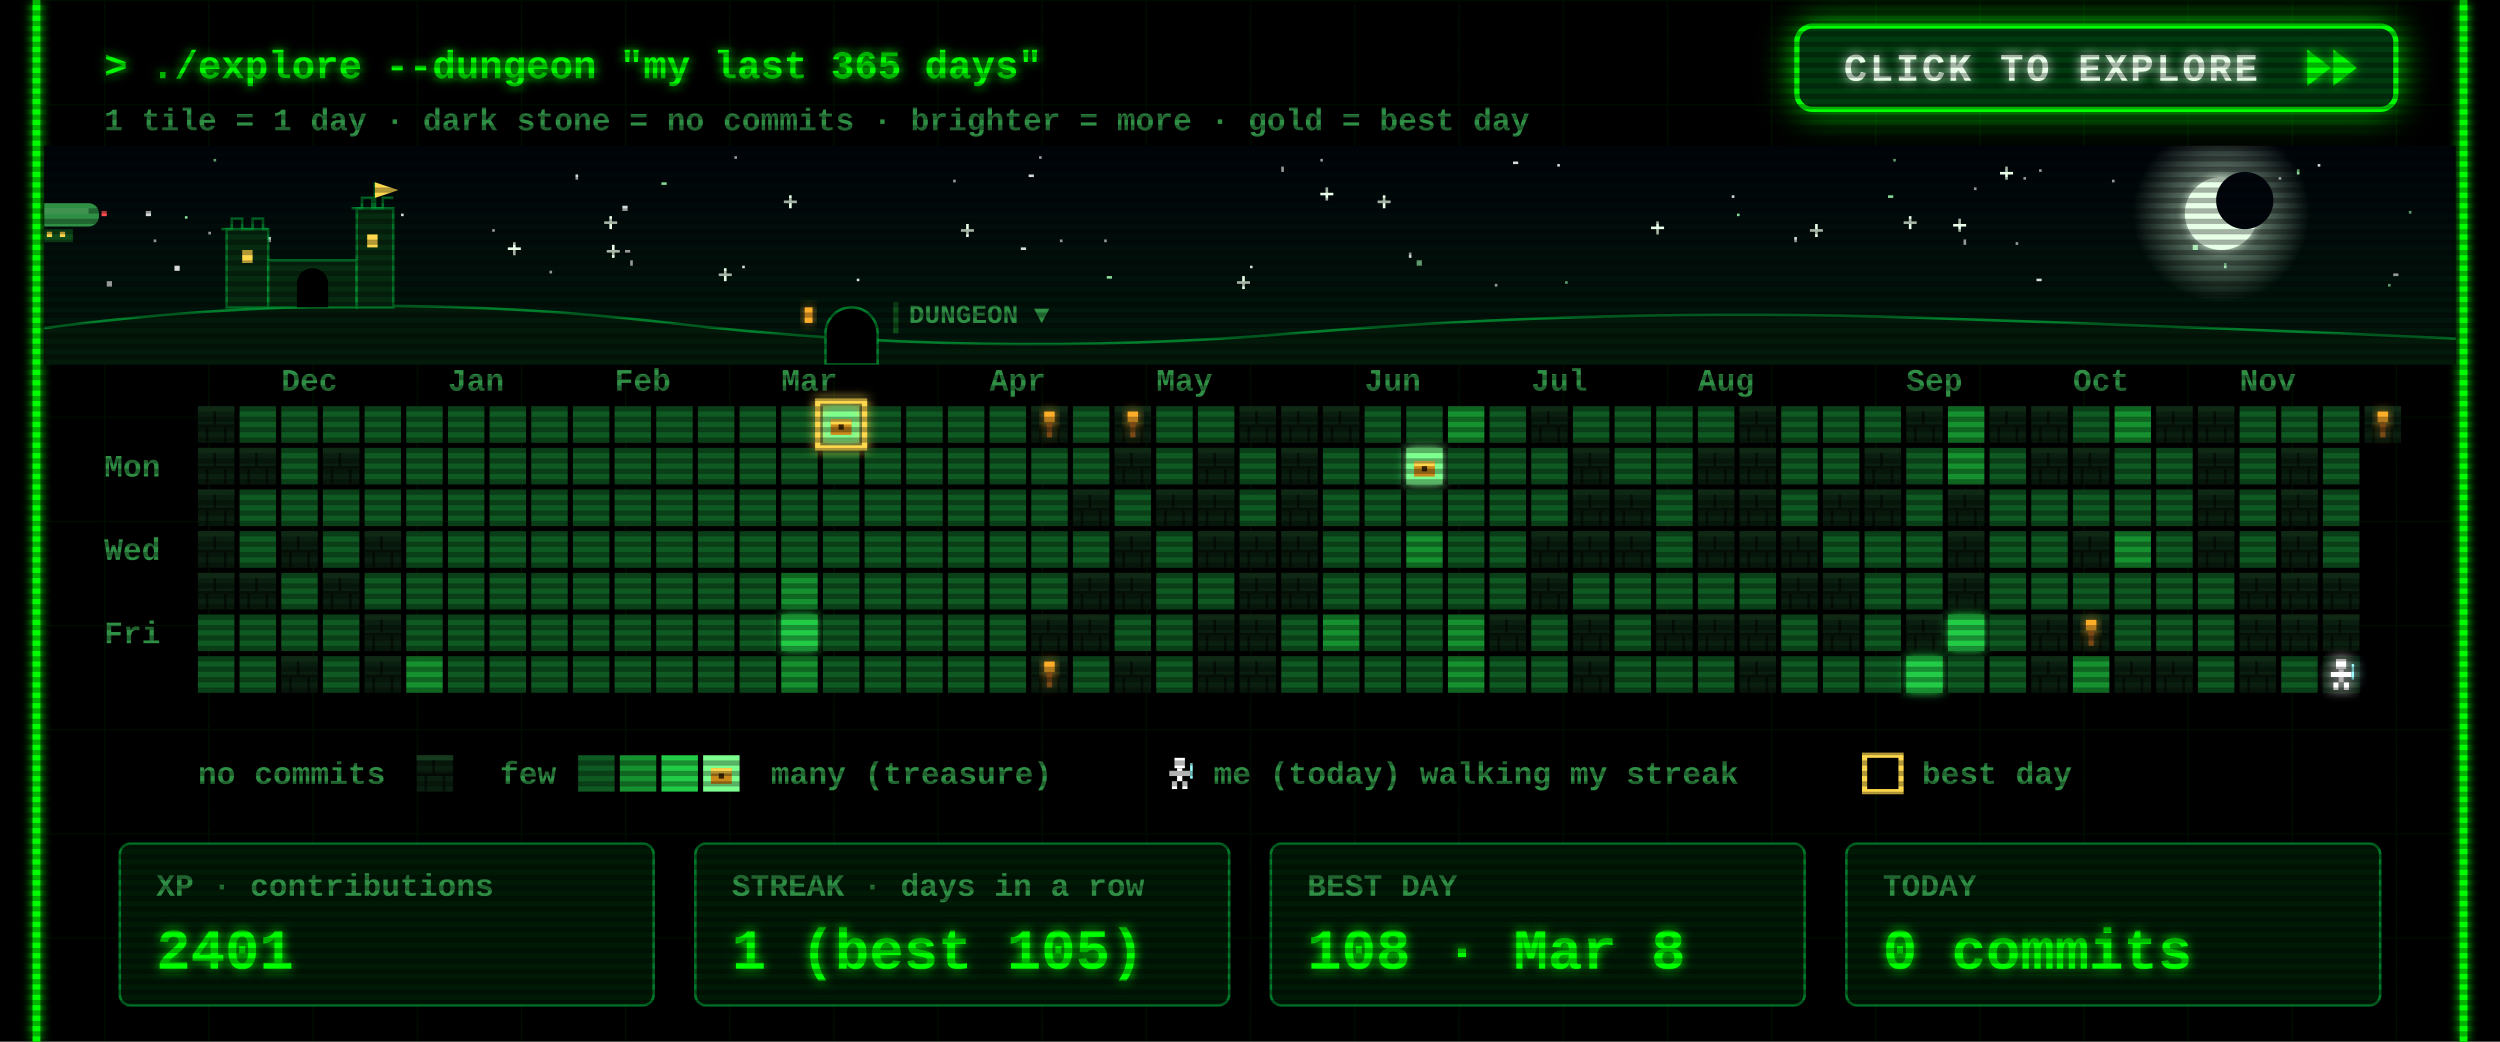
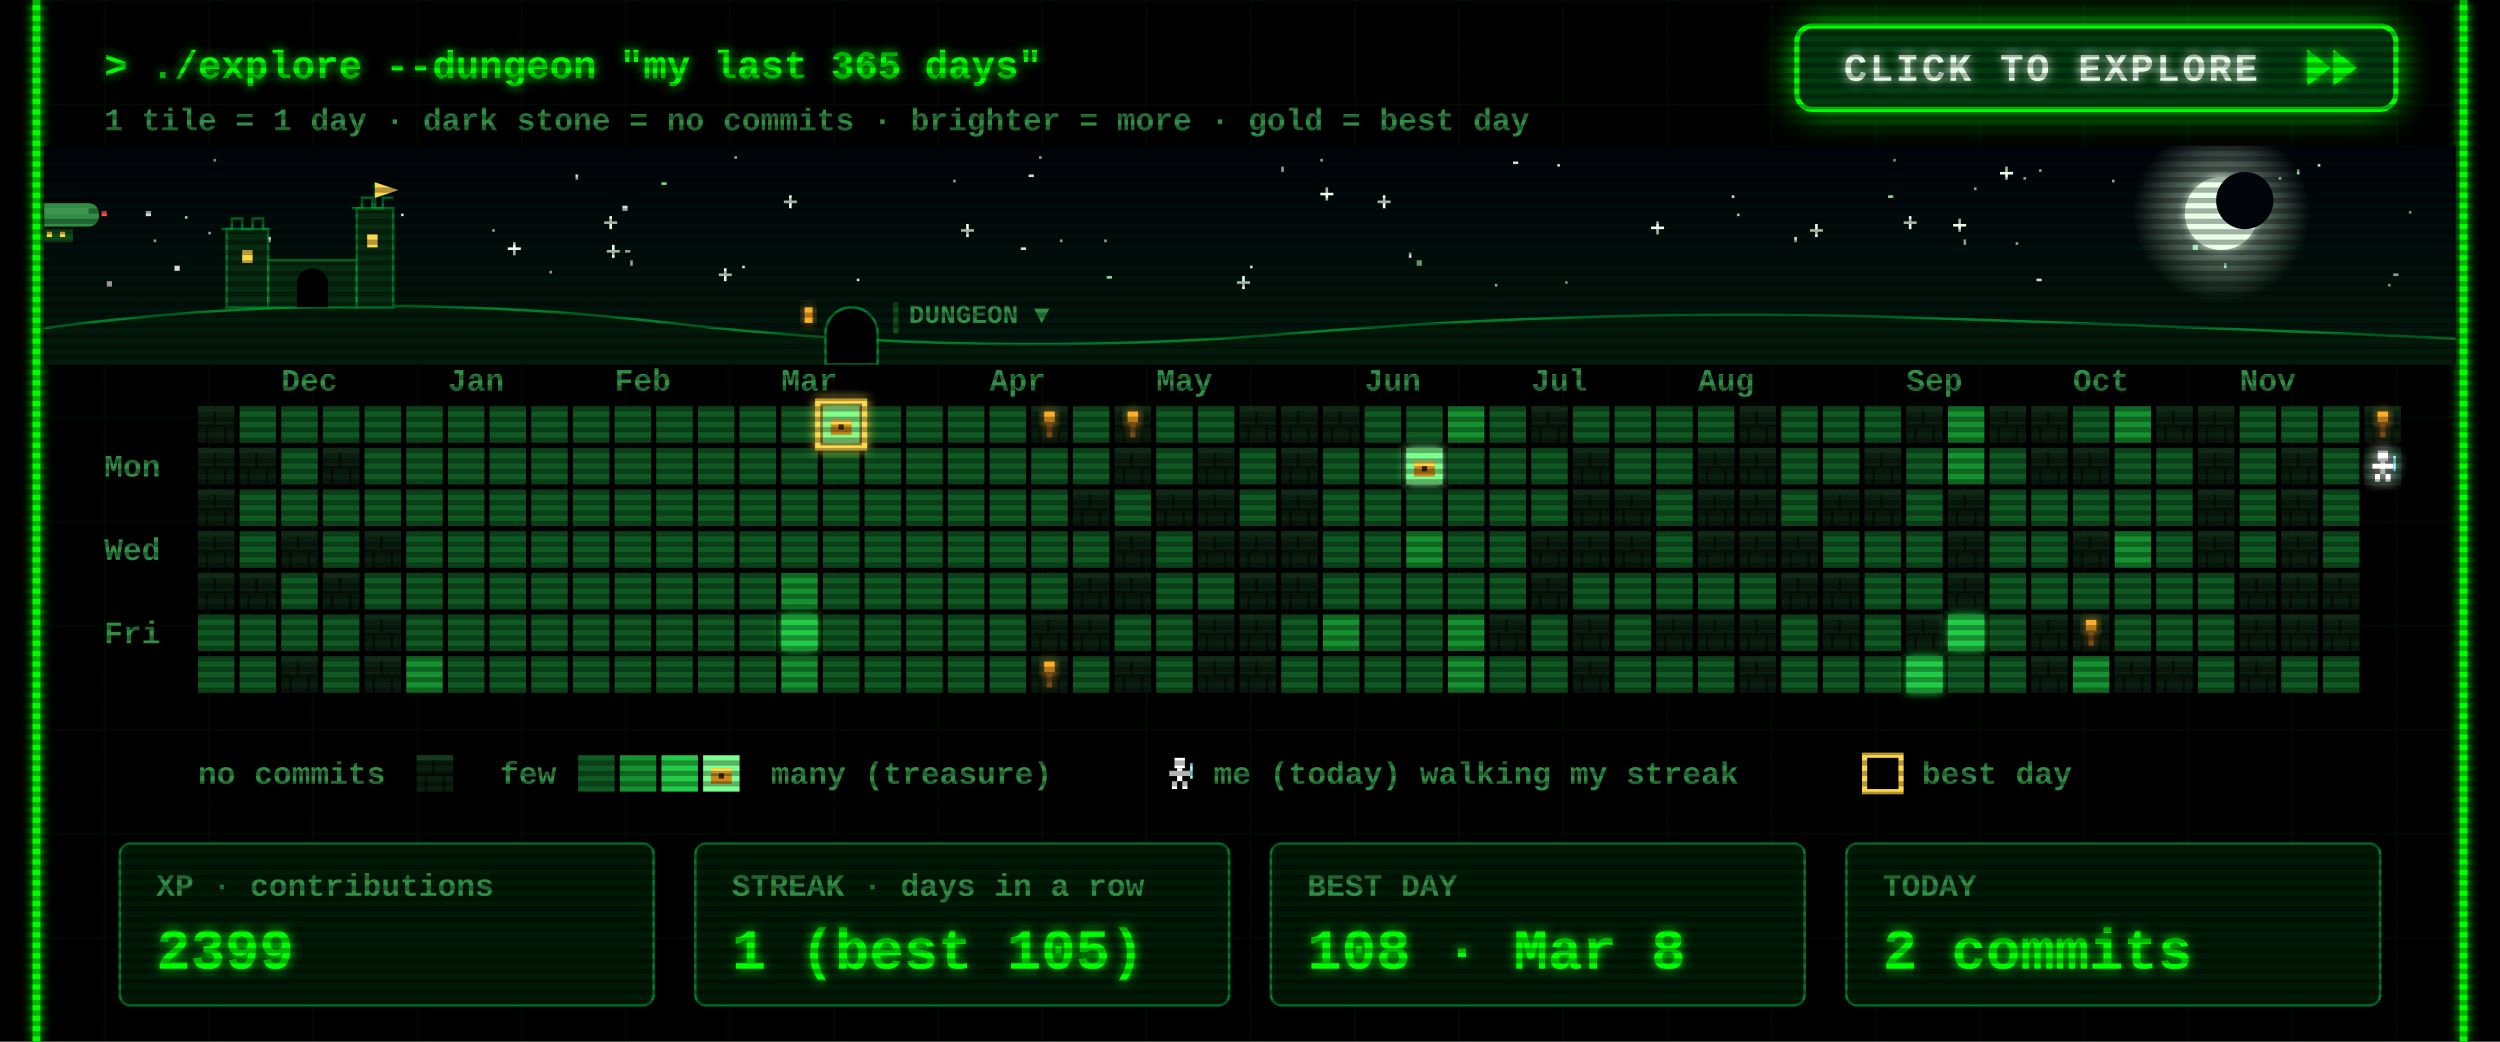
<svg xmlns="http://www.w3.org/2000/svg" width="960" height="400" viewBox="0 0 960 400">
  <defs>
    <filter id="glow" x="-50%" y="-50%" width="200%" height="200%">
      <feGaussianBlur stdDeviation="2" result="b" />
      <feMerge>
        <feMergeNode in="b" />
        <feMergeNode in="SourceGraphic" />
      </feMerge>
    </filter>
    <pattern id="grid" width="40" height="40" patternUnits="userSpaceOnUse">
      <path d="M40 0H0V40" fill="none" stroke="#00FF00" stroke-opacity=".07" />
    </pattern>
    <pattern id="scan" width="4" height="4" patternUnits="userSpaceOnUse">
      <rect width="4" height="2" fill="#000" fill-opacity=".3" />
    </pattern>
    <g id="wall">
      <rect width="14" height="14" fill="#0a1f0f" />
      <rect width="14" height="2" fill="#163a1e" />
      <rect y="7" width="14" height="1" fill="#050f07" />
      <rect x="6" y="2" width="1" height="5" fill="#050f07" />
      <rect x="3" y="8" width="1" height="6" fill="#050f07" />
      <rect x="10" y="8" width="1" height="6" fill="#050f07" />
    </g>
    <g id="chest">
      <rect x="3" y="5" width="8" height="6" fill="#c98a1b" />
      <rect x="3" y="5" width="8" height="2" fill="#ffd84d" />
      <rect x="6" y="7" width="2" height="2" fill="#3a2500" />
    </g>
    <g id="hero">
      <rect x="5" y="1" width="4" height="4" fill="#fff" />
      <rect x="3" y="6" width="8" height="2" fill="#fff" />
      <rect x="6" y="5" width="2" height="5" fill="#fff" />
      <rect x="4" y="10" width="2" height="3" fill="#fff" />
      <rect x="8" y="10" width="2" height="3" fill="#fff" />
      <rect x="11" y="3" width="1" height="6" fill="#9ff" />
    </g>
  </defs>
  <style>
  text{font-family:"Courier New",Consolas,"DejaVu Sans Mono",monospace;font-weight:700;white-space:pre}
  .ui{font-size:15px} .lbl{font-size:12px} .big{font-size:22px} .small{font-size:12px}
  .torch{animation:t 1.3s infinite} @keyframes t{0%,100%{opacity:1}40%{opacity:.55}70%{opacity:.85} }
  .bob{animation:bob .8s steps(2) infinite} @keyframes bob{50%{transform:translateY(-1px)} }
  .flick{animation:f 7s infinite} @keyframes f{0%,95%,100%{opacity:1}96%{opacity:.6}97%{opacity:1} }
</style>
  <rect width="960" height="400" fill="#000" />
  <rect x="12" width="936" height="400" fill="url(#grid)" />
  <g class="flick" filter="url(#glow)" pointer-events="none">
    <line x1="14" y1="0" x2="14" y2="400" stroke="#00FF00" stroke-width="3" />
    <line x1="946" y1="0" x2="946" y2="400" stroke="#00FF00" stroke-width="3" />
  </g>
  <text class="ui" x="40" y="30" fill="#00FF00" filter="url(#glow)">&gt; ./explore --dungeon "my last 365 days"</text>
  <text class="small" x="40" y="50" fill="#2f8f45">1 tile = 1 day  ·  dark stone = no commits  ·  brighter = more  ·  gold = best day</text>
  <g>
    <clipPath id="btnClip">
      <rect x="690" y="10" width="230" height="32" rx="6" />
    </clipPath>
    <linearGradient id="shine" x1="0" x2="1">
      <stop offset="0" stop-color="#fff" stop-opacity="0" />
      <stop offset=".5" stop-color="#fff" stop-opacity=".55" />
      <stop offset="1" stop-color="#fff" stop-opacity="0" />
    </linearGradient>
    <filter id="btnGlow" x="-40%" y="-120%" width="180%" height="340%">
      <feGaussianBlur stdDeviation="7" />
    </filter>
    <rect class="pulse" x="690" y="10" width="230" height="32" rx="6" fill="#00FF00" filter="url(#btnGlow)" />
    <rect x="690" y="10" width="230" height="32" rx="6" fill="#003b0f" stroke="#00FF00" stroke-width="2" />
    <g clip-path="url(#btnClip)">
      <rect class="sweep" x="610" y="10" width="70" height="32" fill="url(#shine)" transform="skewX(-20)" />
    </g>
    <text x="708" y="31" fill="#eaffea" style="font-size:15px;letter-spacing:1px" filter="url(#glow)">CLICK TO EXPLORE</text>
    <g class="nudge">
      <path d="M886 19 l9 7 -9 7z M896 19 l9 7 -9 7z" fill="#00FF00" filter="url(#glow)" />
    </g>
  </g>
  <style>
  .pulse{animation:pulse 1.6s ease-in-out infinite} @keyframes pulse{0%,100%{opacity:.25}50%{opacity:.85} }
  .sweep{animation:sweep 2.8s ease-in-out infinite} @keyframes sweep{0%{transform:skewX(-20deg) translateX(0)}60%,100%{transform:skewX(-20deg) translateX(340px)} }
  .nudge{animation:nudge 0.9s ease-in-out infinite} @keyframes nudge{0%,100%{transform:translateX(0)}50%{transform:translateX(4px)} }
</style>
  <defs>
    <linearGradient id="skyG" x1="0" y1="0" x2="0" y2="1">
      <stop offset="0" stop-color="#00040a" />
      <stop offset="1" stop-color="#021a0c" />
    </linearGradient>
    <radialGradient id="moonG">
      <stop offset=".55" stop-color="#d9ffe0" stop-opacity=".35" />
      <stop offset="1" stop-color="#d9ffe0" stop-opacity="0" />
    </radialGradient>
    <linearGradient id="trail" x1="0" x2="1">
      <stop offset="0" stop-color="#fff" stop-opacity="0" />
      <stop offset="1" stop-color="#fff" />
    </linearGradient>
    <clipPath id="skyClip">
      <rect x="17" y="56" width="926" height="84" />
    </clipPath>
  </defs>
  <style>
  .tw{animation:tw 3s ease-in-out infinite} @keyframes tw{0%,100%{opacity:1}50%{opacity:.15} }
  .shoot{animation:shoot 9s linear infinite;opacity:0} @keyframes shoot{0%{transform:translate(0,0);opacity:0}2%{opacity:1}9%{transform:translate(260px,46px);opacity:0}100%{transform:translate(260px,46px);opacity:0} }
  .ship{animation:ship 30s linear infinite} @keyframes ship{from{transform:translateX(-80px)}to{transform:translateX(1000px)} }
  .bob2{animation:bob2 2s ease-in-out infinite} @keyframes bob2{0%,100%{transform:translateY(0)}50%{transform:translateY(2px)} }
  .lamp{animation:lamp 1s step-end infinite} @keyframes lamp{50%{opacity:0} }
  .win{animation:win 4s infinite} @keyframes win{0%,90%,100%{opacity:1}93%{opacity:.4} }
</style>
  <g clip-path="url(#skyClip)" pointer-events="none">
    <rect x="17" y="56" width="926" height="84" fill="url(#skyG)" />
    <rect class="tw" style="animation-delay:1.7s" x="758" y="72" width="1" height="1" fill="#ffffff" opacity=".85" />
    <rect class="tw" style="animation-delay:0.5s" x="425" y="106" width="2" height="1" fill="#9fffb0" opacity=".85" />
    <rect class="tw" style="animation-delay:2.8s" x="777" y="68" width="1" height="1" fill="#ffffff" opacity=".85" />
    <rect class="tw" style="animation-delay:1.9s" x="399" y="60" width="1" height="1" fill="#ffffff" opacity=".85" />
    <rect class="tw" style="animation-delay:2.9s" x="242" y="100" width="1" height="2" fill="#ffffff" opacity=".85" />
    <g class="tw" style="animation-delay:2.6s" fill="#eaffea">
      <rect x="731" y="85" width="5" height="1" />
      <rect x="733" y="83" width="1" height="5" />
    </g>
    <rect class="tw" style="animation-delay:2.3s" x="282" y="60" width="1" height="1" fill="#ffffff" opacity=".85" />
    <rect class="tw" style="animation-delay:0.2s" x="917" y="109" width="1" height="1" fill="#9fffb0" opacity=".85" />
    <rect class="tw" style="animation-delay:1.2s" x="598" y="63" width="1" height="1" fill="#ffffff" opacity=".85" />
    <rect class="tw" style="animation-delay:0.6s" x="919" y="105" width="2" height="1" fill="#ffffff" opacity=".85" />
    <rect class="tw" style="animation-delay:0.1s" x="395" y="67" width="2" height="1" fill="#ffffff" opacity=".85" />
    <rect class="tw" style="animation-delay:2.8s" x="507" y="61" width="1" height="1" fill="#ffffff" opacity=".85" />
    <g class="tw" style="animation-delay:1.5s" fill="#eaffea">
      <rect x="634" y="87" width="5" height="1" />
      <rect x="636" y="85" width="1" height="5" />
    </g>
    <rect class="tw" style="animation-delay:2.6s" x="154" y="82" width="1" height="1" fill="#ffffff" opacity=".85" />
    <g class="tw" style="animation-delay:0.9s" fill="#eaffea">
      <rect x="232" y="85" width="5" height="1" />
      <rect x="234" y="83" width="1" height="5" />
    </g>
    <g class="tw" style="animation-delay:0.3s" fill="#eaffea">
      <rect x="529" y="77" width="5" height="1" />
      <rect x="531" y="75" width="1" height="5" />
    </g>
    <g class="tw" style="animation-delay:2.5s" fill="#eaffea">
      <rect x="369" y="88" width="5" height="1" />
      <rect x="371" y="86" width="1" height="5" />
    </g>
    <rect class="tw" style="animation-delay:0.4s" x="102" y="91" width="2" height="2" fill="#ffffff" opacity=".85" />
    <g class="tw" style="animation-delay:0.7s" fill="#eaffea">
      <rect x="507" y="74" width="5" height="1" />
      <rect x="509" y="72" width="1" height="5" />
    </g>
    <g class="tw" style="animation-delay:2.1s" fill="#eaffea">
      <rect x="301" y="77" width="5" height="1" />
      <rect x="303" y="75" width="1" height="5" />
    </g>
    <rect class="tw" style="animation-delay:1.9s" x="71" y="83" width="1" height="1" fill="#9fffb0" opacity=".85" />
    <rect class="tw" style="animation-delay:0.9s" x="811" y="69" width="1" height="1" fill="#ffffff" opacity=".85" />
    <rect class="tw" style="animation-delay:2.6s" x="574" y="109" width="1" height="1" fill="#ffffff" opacity=".85" />
    <rect class="tw" style="animation-delay:2.3s" x="41" y="108" width="2" height="2" fill="#ffffff" opacity=".85" />
    <rect class="tw" style="animation-delay:3.0s" x="925" y="81" width="1" height="1" fill="#9fffb0" opacity=".85" />
    <rect class="tw" style="animation-delay:0.4s" x="541" y="97" width="1" height="2" fill="#ffffff" opacity=".85" />
    <rect class="tw" style="animation-delay:2.0s" x="875" y="68" width="1" height="1" fill="#ffffff" opacity=".85" />
    <rect class="tw" style="animation-delay:1.4s" x="254" y="70" width="2" height="1" fill="#9fffb0" opacity=".85" />
    <rect class="tw" style="animation-delay:1.4s" x="480" y="102" width="1" height="1" fill="#ffffff" opacity=".85" />
    <rect class="tw" style="animation-delay:2.0s" x="725" y="75" width="2" height="1" fill="#9fffb0" opacity=".85" />
    <g class="tw" style="animation-delay:1.9s" fill="#eaffea">
      <rect x="233" y="96" width="5" height="1" />
      <rect x="235" y="94" width="1" height="5" />
    </g>
    <rect class="tw" style="animation-delay:0.3s" x="392" y="95" width="2" height="1" fill="#ffffff" opacity=".85" />
    <rect class="tw" style="animation-delay:2.2s" x="80" y="89" width="1" height="1" fill="#ffffff" opacity=".85" />
    <rect class="tw" style="animation-delay:0.2s" x="727" y="61" width="1" height="1" fill="#9fffb0" opacity=".85" />
    <rect class="tw" style="animation-delay:0.5s" x="211" y="104" width="1" height="1" fill="#ffffff" opacity=".85" />
    <rect class="tw" style="animation-delay:0.1s" x="407" y="92" width="1" height="1" fill="#ffffff" opacity=".85" />
    <rect class="tw" style="animation-delay:2.1s" x="782" y="107" width="2" height="1" fill="#ffffff" opacity=".85" />
    <rect class="tw" style="animation-delay:1.7s" x="221" y="67" width="1" height="2" fill="#ffffff" opacity=".85" />
    <g class="tw" style="animation-delay:1.0s" fill="#eaffea">
      <rect x="475" y="108" width="5" height="1" />
      <rect x="477" y="106" width="1" height="5" />
    </g>
    <rect class="tw" style="animation-delay:0.6s" x="82" y="61" width="1" height="1" fill="#9fffb0" opacity=".85" />
    <rect class="tw" style="animation-delay:1.9s" x="424" y="92" width="1" height="1" fill="#ffffff" opacity=".85" />
    <g class="tw" style="animation-delay:2.8s" fill="#eaffea">
      <rect x="195" y="95" width="5" height="1" />
      <rect x="197" y="93" width="1" height="5" />
    </g>
    <rect class="tw" style="animation-delay:1.8s" x="366" y="69" width="1" height="1" fill="#ffffff" opacity=".85" />
    <rect class="tw" style="animation-delay:0.8s" x="581" y="62" width="2" height="1" fill="#ffffff" opacity=".85" />
    <rect class="tw" style="animation-delay:2.3s" x="667" y="82" width="1" height="1" fill="#9fffb0" opacity=".85" />
    <rect class="tw" style="animation-delay:1.9s" x="689" y="91" width="1" height="2" fill="#ffffff" opacity=".85" />
    <rect class="tw" style="animation-delay:1.6s" x="783" y="65" width="1" height="1" fill="#ffffff" opacity=".85" />
    <rect class="tw" style="animation-delay:2.7s" x="144" y="82" width="2" height="2" fill="#ffffff" opacity=".85" />
    <rect class="tw" style="animation-delay:1.6s" x="854" y="101" width="1" height="2" fill="#9fffb0" opacity=".85" />
    <g class="tw" style="animation-delay:1.4s" fill="#eaffea">
      <rect x="276" y="105" width="5" height="1" />
      <rect x="278" y="103" width="1" height="5" />
    </g>
    <rect class="tw" style="animation-delay:1.9s" x="890" y="63" width="1" height="1" fill="#ffffff" opacity=".85" />
    <rect class="tw" style="animation-delay:2.3s" x="665" y="75" width="1" height="1" fill="#ffffff" opacity=".85" />
    <rect class="tw" style="animation-delay:1.7s" x="492" y="64" width="1" height="2" fill="#ffffff" opacity=".85" />
    <rect class="tw" style="animation-delay:2.5s" x="842" y="94" width="2" height="2" fill="#9fffb0" opacity=".85" />
    <rect class="tw" style="animation-delay:1.6s" x="56" y="81" width="2" height="2" fill="#ffffff" opacity=".85" />
    <rect class="tw" style="animation-delay:1.7s" x="329" y="107" width="1" height="1" fill="#ffffff" opacity=".85" />
    <g class="tw" style="animation-delay:2.9s" fill="#eaffea">
      <rect x="750" y="86" width="5" height="1" />
      <rect x="752" y="84" width="1" height="5" />
    </g>
    <rect class="tw" style="animation-delay:0.6s" x="882" y="65" width="1" height="2" fill="#9fffb0" opacity=".85" />
    <rect class="tw" style="animation-delay:0.2s" x="189" y="88" width="1" height="1" fill="#ffffff" opacity=".85" />
    <rect class="tw" style="animation-delay:2.0s" x="240" y="96" width="2" height="1" fill="#ffffff" opacity=".85" />
    <rect class="tw" style="animation-delay:0.5s" x="285" y="102" width="1" height="1" fill="#ffffff" opacity=".85" />
    <rect class="tw" style="animation-delay:0.3s" x="601" y="108" width="1" height="1" fill="#9fffb0" opacity=".85" />
    <rect class="tw" style="animation-delay:2.6s" x="67" y="102" width="2" height="2" fill="#ffffff" opacity=".85" />
    <g class="tw" style="animation-delay:2.9s" fill="#eaffea">
      <rect x="695" y="88" width="5" height="1" />
      <rect x="697" y="86" width="1" height="5" />
    </g>
    <rect class="tw" style="animation-delay:0.7s" x="774" y="93" width="1" height="1" fill="#ffffff" opacity=".85" />
    <rect class="tw" style="animation-delay:2.0s" x="239" y="79" width="2" height="2" fill="#ffffff" opacity=".85" />
    <rect class="tw" style="animation-delay:1.7s" x="754" y="92" width="1" height="2" fill="#ffffff" opacity=".85" />
    <rect class="tw" style="animation-delay:0.6s" x="59" y="92" width="1" height="1" fill="#ffffff" opacity=".85" />
    <rect class="tw" style="animation-delay:1.7s" x="544" y="100" width="2" height="2" fill="#9fffb0" opacity=".85" />
    <g class="tw" style="animation-delay:2.2s" fill="#eaffea">
      <rect x="768" y="66" width="5" height="1" />
      <rect x="770" y="64" width="1" height="5" />
    </g>
    <circle cx="853" cy="82" r="34" fill="url(#moonG)" />
    <circle cx="853" cy="82" r="14" fill="#e8ffe8" filter="url(#glow)" />
    <circle cx="862" cy="77" r="11" fill="#00060c" />
    <g class="shoot">
      <line x1="197" y1="64" x2="247" y2="73" stroke="url(#trail)" stroke-width="2" />
    </g>
    <g class="ship">
      <g transform="translate(0 78)">
        <g class="bob2">
          <rect x="4" y="0" width="34" height="9" rx="4" fill="#2f8f45" />
          <rect x="8" y="2" width="26" height="2" fill="#7dff8f" opacity=".6" />
          <rect x="16" y="10" width="12" height="5" fill="#0f4d1a" />
          <rect x="18" y="11" width="2" height="2" fill="#ffd84d" />
          <rect x="23" y="11" width="2" height="2" fill="#ffd84d" />
          <path d="M0 2 l5 2 -5 2z" fill="#2f8f45" />
          <rect class="lamp" x="39" y="3" width="2" height="2" fill="#ff4d4d" />
          <rect class="lamp" style="animation-delay:.5s" x="3" y="8" width="2" height="2" fill="#7dff8f" />
        </g>
      </g>
    </g>
    <path d="M17 140 L17 126 Q137 110 257 124 T497 128 T737 122 T943 130 L943 140 Z" fill="#031a0a" />
    <path d="M17 126 Q137 110 257 124 T497 128 T737 122 T943 130" fill="none" stroke="#00a83a" stroke-opacity=".7" />
    <g fill="#062b10" stroke="#00a83a" stroke-opacity=".6">
      <rect x="87" y="88" width="16" height="30" />
      <rect x="103" y="100" width="34" height="18" />
      <rect x="137" y="80" width="14" height="38" />
      <path d="M85 88 h4 v-4 h4 v4 h4 v-4 h4 v4 h2" fill="none" />
      <path d="M135 80 h4 v-4 h4 v4 h4 v-4 h4" fill="none" />
      <path d="M144 80 v-10" fill="none" />
    </g>
    <path d="M144 70 l9 3 -9 3z" fill="#ffd84d" />
    <rect class="win" x="93" y="96" width="4" height="5" fill="#ffd84d" />
    <rect class="win" style="animation-delay:1.3s" x="141" y="90" width="4" height="5" fill="#ffd84d" />
    <path d="M114 118 v-9 a6 6 0 0 1 12 0 v9z" fill="#000" />
    <path d="M317 140 v-12 a10 10 0 0 1 20 0 v12z" fill="#000" stroke="#00a83a" stroke-opacity=".7" />
    <rect class="win" x="309" y="118" width="3" height="6" fill="#ffae2b" filter="url(#glow)" />
    <rect x="343" y="116" width="2" height="12" fill="#0f4d1a" />
    <text class="lbl" x="349" y="124" fill="#2f8f45" style="font-size:10px">DUNGEON ▼</text>
  </g>
  <text class="lbl" x="108" y="150" fill="#2f8f45">Dec</text>
  <text class="lbl" x="172" y="150" fill="#2f8f45">Jan</text>
  <text class="lbl" x="236" y="150" fill="#2f8f45">Feb</text>
  <text class="lbl" x="300" y="150" fill="#2f8f45">Mar</text>
  <text class="lbl" x="380" y="150" fill="#2f8f45">Apr</text>
  <text class="lbl" x="444" y="150" fill="#2f8f45">May</text>
  <text class="lbl" x="524" y="150" fill="#2f8f45">Jun</text>
  <text class="lbl" x="588" y="150" fill="#2f8f45">Jul</text>
  <text class="lbl" x="652" y="150" fill="#2f8f45">Aug</text>
  <text class="lbl" x="732" y="150" fill="#2f8f45">Sep</text>
  <text class="lbl" x="796" y="150" fill="#2f8f45">Oct</text>
  <text class="lbl" x="860" y="150" fill="#2f8f45">Nov</text>
  <text class="lbl" x="40" y="183" fill="#2f8f45">Mon</text>
  <text class="lbl" x="40" y="215" fill="#2f8f45">Wed</text>
  <text class="lbl" x="40" y="247" fill="#2f8f45">Fri</text>
  <use href="#wall" x="76" y="156" />
  <use href="#wall" x="76" y="172" />
  <use href="#wall" x="76" y="188" />
  <use href="#wall" x="76" y="204" />
  <use href="#wall" x="76" y="220" />
  <rect x="76" y="236" width="14" height="14" fill="#0e5a22" />
  <rect x="76" y="252" width="14" height="14" fill="#0e5a22" />
  <rect x="92" y="156" width="14" height="14" fill="#0e5a22" />
  <use href="#wall" x="92" y="172" />
  <rect x="92" y="188" width="14" height="14" fill="#0e5a22" />
  <rect x="92" y="204" width="14" height="14" fill="#0e5a22" />
  <use href="#wall" x="92" y="220" />
  <rect x="92" y="236" width="14" height="14" fill="#0e5a22" />
  <rect x="92" y="252" width="14" height="14" fill="#0e5a22" />
  <rect x="108" y="156" width="14" height="14" fill="#0e5a22" />
  <rect x="108" y="172" width="14" height="14" fill="#0e5a22" />
  <rect x="108" y="188" width="14" height="14" fill="#0e5a22" />
  <use href="#wall" x="108" y="204" />
  <rect x="108" y="220" width="14" height="14" fill="#0e5a22" />
  <rect x="108" y="236" width="14" height="14" fill="#0e5a22" />
  <use href="#wall" x="108" y="252" />
  <rect x="124" y="156" width="14" height="14" fill="#0e5a22" />
  <use href="#wall" x="124" y="172" />
  <rect x="124" y="188" width="14" height="14" fill="#0e5a22" />
  <rect x="124" y="204" width="14" height="14" fill="#0e5a22" />
  <use href="#wall" x="124" y="220" />
  <rect x="124" y="236" width="14" height="14" fill="#0e5a22" />
  <rect x="124" y="252" width="14" height="14" fill="#0e5a22" />
  <rect x="140" y="156" width="14" height="14" fill="#0e5a22" />
  <rect x="140" y="172" width="14" height="14" fill="#0e5a22" />
  <rect x="140" y="188" width="14" height="14" fill="#0e5a22" />
  <use href="#wall" x="140" y="204" />
  <rect x="140" y="220" width="14" height="14" fill="#0e5a22" />
  <use href="#wall" x="140" y="236" />
  <use href="#wall" x="140" y="252" />
  <rect x="156" y="156" width="14" height="14" fill="#0e5a22" />
  <rect x="156" y="172" width="14" height="14" fill="#0e5a22" />
  <rect x="156" y="188" width="14" height="14" fill="#0e5a22" />
  <rect x="156" y="204" width="14" height="14" fill="#0e5a22" />
  <rect x="156" y="220" width="14" height="14" fill="#0e5a22" />
  <rect x="156" y="236" width="14" height="14" fill="#0e5a22" />
  <rect x="156" y="252" width="14" height="14" fill="#16912f" />
  <rect x="172" y="156" width="14" height="14" fill="#0e5a22" />
  <rect x="172" y="172" width="14" height="14" fill="#0e5a22" />
  <rect x="172" y="188" width="14" height="14" fill="#0e5a22" />
  <rect x="172" y="204" width="14" height="14" fill="#0e5a22" />
  <rect x="172" y="220" width="14" height="14" fill="#0e5a22" />
  <rect x="172" y="236" width="14" height="14" fill="#0e5a22" />
  <rect x="172" y="252" width="14" height="14" fill="#0e5a22" />
  <rect x="188" y="156" width="14" height="14" fill="#0e5a22" />
  <rect x="188" y="172" width="14" height="14" fill="#0e5a22" />
  <rect x="188" y="188" width="14" height="14" fill="#0e5a22" />
  <rect x="188" y="204" width="14" height="14" fill="#0e5a22" />
  <rect x="188" y="220" width="14" height="14" fill="#0e5a22" />
  <rect x="188" y="236" width="14" height="14" fill="#0e5a22" />
  <rect x="188" y="252" width="14" height="14" fill="#0e5a22" />
  <rect x="204" y="156" width="14" height="14" fill="#0e5a22" />
  <rect x="204" y="172" width="14" height="14" fill="#0e5a22" />
  <rect x="204" y="188" width="14" height="14" fill="#0e5a22" />
  <rect x="204" y="204" width="14" height="14" fill="#0e5a22" />
  <rect x="204" y="220" width="14" height="14" fill="#0e5a22" />
  <rect x="204" y="236" width="14" height="14" fill="#0e5a22" />
  <rect x="204" y="252" width="14" height="14" fill="#0e5a22" />
  <rect x="220" y="156" width="14" height="14" fill="#0e5a22" />
  <rect x="220" y="172" width="14" height="14" fill="#0e5a22" />
  <rect x="220" y="188" width="14" height="14" fill="#0e5a22" />
  <rect x="220" y="204" width="14" height="14" fill="#0e5a22" />
  <rect x="220" y="220" width="14" height="14" fill="#0e5a22" />
  <rect x="220" y="236" width="14" height="14" fill="#0e5a22" />
  <rect x="220" y="252" width="14" height="14" fill="#0e5a22" />
  <rect x="236" y="156" width="14" height="14" fill="#0e5a22" />
  <rect x="236" y="172" width="14" height="14" fill="#0e5a22" />
  <rect x="236" y="188" width="14" height="14" fill="#0e5a22" />
  <rect x="236" y="204" width="14" height="14" fill="#0e5a22" />
  <rect x="236" y="220" width="14" height="14" fill="#0e5a22" />
  <rect x="236" y="236" width="14" height="14" fill="#0e5a22" />
  <rect x="236" y="252" width="14" height="14" fill="#0e5a22" />
  <rect x="252" y="156" width="14" height="14" fill="#0e5a22" />
  <rect x="252" y="172" width="14" height="14" fill="#0e5a22" />
  <rect x="252" y="188" width="14" height="14" fill="#0e5a22" />
  <rect x="252" y="204" width="14" height="14" fill="#0e5a22" />
  <rect x="252" y="220" width="14" height="14" fill="#0e5a22" />
  <rect x="252" y="236" width="14" height="14" fill="#0e5a22" />
  <rect x="252" y="252" width="14" height="14" fill="#0e5a22" />
  <rect x="268" y="156" width="14" height="14" fill="#0e5a22" />
  <rect x="268" y="172" width="14" height="14" fill="#0e5a22" />
  <rect x="268" y="188" width="14" height="14" fill="#0e5a22" />
  <rect x="268" y="204" width="14" height="14" fill="#0e5a22" />
  <rect x="268" y="220" width="14" height="14" fill="#0e5a22" />
  <rect x="268" y="236" width="14" height="14" fill="#0e5a22" />
  <rect x="268" y="252" width="14" height="14" fill="#0e5a22" />
  <rect x="284" y="156" width="14" height="14" fill="#0e5a22" />
  <rect x="284" y="172" width="14" height="14" fill="#0e5a22" />
  <rect x="284" y="188" width="14" height="14" fill="#0e5a22" />
  <rect x="284" y="204" width="14" height="14" fill="#0e5a22" />
  <rect x="284" y="220" width="14" height="14" fill="#0e5a22" />
  <rect x="284" y="236" width="14" height="14" fill="#0e5a22" />
  <rect x="284" y="252" width="14" height="14" fill="#0e5a22" />
  <rect x="300" y="156" width="14" height="14" fill="#0e5a22" />
  <rect x="300" y="172" width="14" height="14" fill="#0e5a22" />
  <rect x="300" y="188" width="14" height="14" fill="#0e5a22" />
  <rect x="300" y="204" width="14" height="14" fill="#0e5a22" />
  <rect x="300" y="220" width="14" height="14" fill="#16912f" />
  <rect x="300" y="236" width="14" height="14" fill="#22cc46" filter="url(#glow)" />
  <rect x="300" y="252" width="14" height="14" fill="#16912f" />
  <rect x="316" y="156" width="14" height="14" fill="#7dff8f" filter="url(#glow)" />
  <use href="#chest" x="316" y="156" />
  <rect x="316" y="172" width="14" height="14" fill="#0e5a22" />
  <rect x="316" y="188" width="14" height="14" fill="#0e5a22" />
  <rect x="316" y="204" width="14" height="14" fill="#0e5a22" />
  <rect x="316" y="220" width="14" height="14" fill="#0e5a22" />
  <rect x="316" y="236" width="14" height="14" fill="#0e5a22" />
  <rect x="316" y="252" width="14" height="14" fill="#0e5a22" />
  <rect x="332" y="156" width="14" height="14" fill="#0e5a22" />
  <rect x="332" y="172" width="14" height="14" fill="#0e5a22" />
  <rect x="332" y="188" width="14" height="14" fill="#0e5a22" />
  <rect x="332" y="204" width="14" height="14" fill="#0e5a22" />
  <rect x="332" y="220" width="14" height="14" fill="#0e5a22" />
  <rect x="332" y="236" width="14" height="14" fill="#0e5a22" />
  <rect x="332" y="252" width="14" height="14" fill="#0e5a22" />
  <rect x="348" y="156" width="14" height="14" fill="#0e5a22" />
  <rect x="348" y="172" width="14" height="14" fill="#0e5a22" />
  <rect x="348" y="188" width="14" height="14" fill="#0e5a22" />
  <rect x="348" y="204" width="14" height="14" fill="#0e5a22" />
  <rect x="348" y="220" width="14" height="14" fill="#0e5a22" />
  <rect x="348" y="236" width="14" height="14" fill="#0e5a22" />
  <rect x="348" y="252" width="14" height="14" fill="#0e5a22" />
  <rect x="364" y="156" width="14" height="14" fill="#0e5a22" />
  <rect x="364" y="172" width="14" height="14" fill="#0e5a22" />
  <rect x="364" y="188" width="14" height="14" fill="#0e5a22" />
  <rect x="364" y="204" width="14" height="14" fill="#0e5a22" />
  <rect x="364" y="220" width="14" height="14" fill="#0e5a22" />
  <rect x="364" y="236" width="14" height="14" fill="#0e5a22" />
  <rect x="364" y="252" width="14" height="14" fill="#0e5a22" />
  <rect x="380" y="156" width="14" height="14" fill="#0e5a22" />
  <rect x="380" y="172" width="14" height="14" fill="#0e5a22" />
  <rect x="380" y="188" width="14" height="14" fill="#0e5a22" />
  <rect x="380" y="204" width="14" height="14" fill="#0e5a22" />
  <rect x="380" y="220" width="14" height="14" fill="#0e5a22" />
  <rect x="380" y="236" width="14" height="14" fill="#0e5a22" />
  <rect x="380" y="252" width="14" height="14" fill="#0e5a22" />
  <use href="#wall" x="396" y="156" />
  <rect x="396" y="172" width="14" height="14" fill="#0e5a22" />
  <rect x="396" y="188" width="14" height="14" fill="#0e5a22" />
  <rect x="396" y="204" width="14" height="14" fill="#0e5a22" />
  <rect x="396" y="220" width="14" height="14" fill="#0e5a22" />
  <use href="#wall" x="396" y="236" />
  <use href="#wall" x="396" y="252" />
  <rect x="412" y="156" width="14" height="14" fill="#0e5a22" />
  <rect x="412" y="172" width="14" height="14" fill="#0e5a22" />
  <use href="#wall" x="412" y="188" />
  <rect x="412" y="204" width="14" height="14" fill="#0e5a22" />
  <use href="#wall" x="412" y="220" />
  <use href="#wall" x="412" y="236" />
  <rect x="412" y="252" width="14" height="14" fill="#0e5a22" />
  <use href="#wall" x="428" y="156" />
  <use href="#wall" x="428" y="172" />
  <rect x="428" y="188" width="14" height="14" fill="#0e5a22" />
  <use href="#wall" x="428" y="204" />
  <use href="#wall" x="428" y="220" />
  <rect x="428" y="236" width="14" height="14" fill="#0e5a22" />
  <use href="#wall" x="428" y="252" />
  <rect x="444" y="156" width="14" height="14" fill="#0e5a22" />
  <rect x="444" y="172" width="14" height="14" fill="#0e5a22" />
  <use href="#wall" x="444" y="188" />
  <rect x="444" y="204" width="14" height="14" fill="#0e5a22" />
  <rect x="444" y="220" width="14" height="14" fill="#0e5a22" />
  <rect x="444" y="236" width="14" height="14" fill="#0e5a22" />
  <rect x="444" y="252" width="14" height="14" fill="#0e5a22" />
  <rect x="460" y="156" width="14" height="14" fill="#0e5a22" />
  <use href="#wall" x="460" y="172" />
  <use href="#wall" x="460" y="188" />
  <use href="#wall" x="460" y="204" />
  <rect x="460" y="220" width="14" height="14" fill="#0e5a22" />
  <use href="#wall" x="460" y="236" />
  <use href="#wall" x="460" y="252" />
  <use href="#wall" x="476" y="156" />
  <rect x="476" y="172" width="14" height="14" fill="#0e5a22" />
  <rect x="476" y="188" width="14" height="14" fill="#0e5a22" />
  <use href="#wall" x="476" y="204" />
  <use href="#wall" x="476" y="220" />
  <use href="#wall" x="476" y="236" />
  <use href="#wall" x="476" y="252" />
  <use href="#wall" x="492" y="156" />
  <use href="#wall" x="492" y="172" />
  <use href="#wall" x="492" y="188" />
  <use href="#wall" x="492" y="204" />
  <use href="#wall" x="492" y="220" />
  <rect x="492" y="236" width="14" height="14" fill="#0e5a22" />
  <rect x="492" y="252" width="14" height="14" fill="#0e5a22" />
  <use href="#wall" x="508" y="156" />
  <rect x="508" y="172" width="14" height="14" fill="#0e5a22" />
  <rect x="508" y="188" width="14" height="14" fill="#0e5a22" />
  <rect x="508" y="204" width="14" height="14" fill="#0e5a22" />
  <rect x="508" y="220" width="14" height="14" fill="#0e5a22" />
  <rect x="508" y="236" width="14" height="14" fill="#16912f" />
  <rect x="508" y="252" width="14" height="14" fill="#0e5a22" />
  <rect x="524" y="156" width="14" height="14" fill="#0e5a22" />
  <rect x="524" y="172" width="14" height="14" fill="#0e5a22" />
  <rect x="524" y="188" width="14" height="14" fill="#0e5a22" />
  <rect x="524" y="204" width="14" height="14" fill="#0e5a22" />
  <rect x="524" y="220" width="14" height="14" fill="#0e5a22" />
  <rect x="524" y="236" width="14" height="14" fill="#0e5a22" />
  <rect x="524" y="252" width="14" height="14" fill="#0e5a22" />
  <rect x="540" y="156" width="14" height="14" fill="#0e5a22" />
  <rect x="540" y="172" width="14" height="14" fill="#7dff8f" filter="url(#glow)" />
  <use href="#chest" x="540" y="172" />
  <rect x="540" y="188" width="14" height="14" fill="#0e5a22" />
  <rect x="540" y="204" width="14" height="14" fill="#16912f" />
  <rect x="540" y="220" width="14" height="14" fill="#0e5a22" />
  <rect x="540" y="236" width="14" height="14" fill="#0e5a22" />
  <rect x="540" y="252" width="14" height="14" fill="#0e5a22" />
  <rect x="556" y="156" width="14" height="14" fill="#16912f" />
  <rect x="556" y="172" width="14" height="14" fill="#0e5a22" />
  <rect x="556" y="188" width="14" height="14" fill="#0e5a22" />
  <rect x="556" y="204" width="14" height="14" fill="#0e5a22" />
  <rect x="556" y="220" width="14" height="14" fill="#0e5a22" />
  <rect x="556" y="236" width="14" height="14" fill="#16912f" />
  <rect x="556" y="252" width="14" height="14" fill="#16912f" />
  <rect x="572" y="156" width="14" height="14" fill="#0e5a22" />
  <rect x="572" y="172" width="14" height="14" fill="#0e5a22" />
  <rect x="572" y="188" width="14" height="14" fill="#0e5a22" />
  <rect x="572" y="204" width="14" height="14" fill="#0e5a22" />
  <rect x="572" y="220" width="14" height="14" fill="#0e5a22" />
  <use href="#wall" x="572" y="236" />
  <rect x="572" y="252" width="14" height="14" fill="#0e5a22" />
  <use href="#wall" x="588" y="156" />
  <rect x="588" y="172" width="14" height="14" fill="#0e5a22" />
  <rect x="588" y="188" width="14" height="14" fill="#0e5a22" />
  <use href="#wall" x="588" y="204" />
  <use href="#wall" x="588" y="220" />
  <rect x="588" y="236" width="14" height="14" fill="#0e5a22" />
  <rect x="588" y="252" width="14" height="14" fill="#0e5a22" />
  <rect x="604" y="156" width="14" height="14" fill="#0e5a22" />
  <use href="#wall" x="604" y="172" />
  <use href="#wall" x="604" y="188" />
  <use href="#wall" x="604" y="204" />
  <rect x="604" y="220" width="14" height="14" fill="#0e5a22" />
  <use href="#wall" x="604" y="236" />
  <use href="#wall" x="604" y="252" />
  <rect x="620" y="156" width="14" height="14" fill="#0e5a22" />
  <rect x="620" y="172" width="14" height="14" fill="#0e5a22" />
  <use href="#wall" x="620" y="188" />
  <use href="#wall" x="620" y="204" />
  <rect x="620" y="220" width="14" height="14" fill="#0e5a22" />
  <rect x="620" y="236" width="14" height="14" fill="#0e5a22" />
  <rect x="620" y="252" width="14" height="14" fill="#0e5a22" />
  <rect x="636" y="156" width="14" height="14" fill="#0e5a22" />
  <rect x="636" y="172" width="14" height="14" fill="#0e5a22" />
  <rect x="636" y="188" width="14" height="14" fill="#0e5a22" />
  <rect x="636" y="204" width="14" height="14" fill="#0e5a22" />
  <rect x="636" y="220" width="14" height="14" fill="#0e5a22" />
  <use href="#wall" x="636" y="236" />
  <rect x="636" y="252" width="14" height="14" fill="#0e5a22" />
  <rect x="652" y="156" width="14" height="14" fill="#0e5a22" />
  <use href="#wall" x="652" y="172" />
  <use href="#wall" x="652" y="188" />
  <use href="#wall" x="652" y="204" />
  <rect x="652" y="220" width="14" height="14" fill="#0e5a22" />
  <use href="#wall" x="652" y="236" />
  <rect x="652" y="252" width="14" height="14" fill="#0e5a22" />
  <use href="#wall" x="668" y="156" />
  <use href="#wall" x="668" y="172" />
  <use href="#wall" x="668" y="188" />
  <use href="#wall" x="668" y="204" />
  <rect x="668" y="220" width="14" height="14" fill="#0e5a22" />
  <use href="#wall" x="668" y="236" />
  <use href="#wall" x="668" y="252" />
  <rect x="684" y="156" width="14" height="14" fill="#0e5a22" />
  <rect x="684" y="172" width="14" height="14" fill="#0e5a22" />
  <rect x="684" y="188" width="14" height="14" fill="#0e5a22" />
  <use href="#wall" x="684" y="204" />
  <use href="#wall" x="684" y="220" />
  <rect x="684" y="236" width="14" height="14" fill="#0e5a22" />
  <rect x="684" y="252" width="14" height="14" fill="#0e5a22" />
  <rect x="700" y="156" width="14" height="14" fill="#0e5a22" />
  <rect x="700" y="172" width="14" height="14" fill="#0e5a22" />
  <use href="#wall" x="700" y="188" />
  <rect x="700" y="204" width="14" height="14" fill="#0e5a22" />
  <use href="#wall" x="700" y="220" />
  <use href="#wall" x="700" y="236" />
  <rect x="700" y="252" width="14" height="14" fill="#0e5a22" />
  <rect x="716" y="156" width="14" height="14" fill="#0e5a22" />
  <use href="#wall" x="716" y="172" />
  <use href="#wall" x="716" y="188" />
  <rect x="716" y="204" width="14" height="14" fill="#0e5a22" />
  <rect x="716" y="220" width="14" height="14" fill="#0e5a22" />
  <rect x="716" y="236" width="14" height="14" fill="#0e5a22" />
  <rect x="716" y="252" width="14" height="14" fill="#0e5a22" />
  <use href="#wall" x="732" y="156" />
  <rect x="732" y="172" width="14" height="14" fill="#0e5a22" />
  <rect x="732" y="188" width="14" height="14" fill="#0e5a22" />
  <rect x="732" y="204" width="14" height="14" fill="#0e5a22" />
  <rect x="732" y="220" width="14" height="14" fill="#0e5a22" />
  <use href="#wall" x="732" y="236" />
  <rect x="732" y="252" width="14" height="14" fill="#22cc46" filter="url(#glow)" />
  <rect x="748" y="156" width="14" height="14" fill="#16912f" />
  <rect x="748" y="172" width="14" height="14" fill="#16912f" />
  <use href="#wall" x="748" y="188" />
  <use href="#wall" x="748" y="204" />
  <use href="#wall" x="748" y="220" />
  <rect x="748" y="236" width="14" height="14" fill="#22cc46" filter="url(#glow)" />
  <rect x="748" y="252" width="14" height="14" fill="#0e5a22" />
  <use href="#wall" x="764" y="156" />
  <rect x="764" y="172" width="14" height="14" fill="#0e5a22" />
  <rect x="764" y="188" width="14" height="14" fill="#0e5a22" />
  <rect x="764" y="204" width="14" height="14" fill="#0e5a22" />
  <rect x="764" y="220" width="14" height="14" fill="#0e5a22" />
  <rect x="764" y="236" width="14" height="14" fill="#0e5a22" />
  <rect x="764" y="252" width="14" height="14" fill="#0e5a22" />
  <use href="#wall" x="780" y="156" />
  <use href="#wall" x="780" y="172" />
  <rect x="780" y="188" width="14" height="14" fill="#0e5a22" />
  <rect x="780" y="204" width="14" height="14" fill="#0e5a22" />
  <rect x="780" y="220" width="14" height="14" fill="#0e5a22" />
  <use href="#wall" x="780" y="236" />
  <use href="#wall" x="780" y="252" />
  <rect x="796" y="156" width="14" height="14" fill="#0e5a22" />
  <use href="#wall" x="796" y="172" />
  <rect x="796" y="188" width="14" height="14" fill="#0e5a22" />
  <use href="#wall" x="796" y="204" />
  <rect x="796" y="220" width="14" height="14" fill="#0e5a22" />
  <use href="#wall" x="796" y="236" />
  <rect x="796" y="252" width="14" height="14" fill="#16912f" />
  <rect x="812" y="156" width="14" height="14" fill="#16912f" />
  <rect x="812" y="172" width="14" height="14" fill="#0e5a22" />
  <rect x="812" y="188" width="14" height="14" fill="#0e5a22" />
  <rect x="812" y="204" width="14" height="14" fill="#16912f" />
  <rect x="812" y="220" width="14" height="14" fill="#0e5a22" />
  <rect x="812" y="236" width="14" height="14" fill="#0e5a22" />
  <use href="#wall" x="812" y="252" />
  <use href="#wall" x="828" y="156" />
  <rect x="828" y="172" width="14" height="14" fill="#0e5a22" />
  <rect x="828" y="188" width="14" height="14" fill="#0e5a22" />
  <rect x="828" y="204" width="14" height="14" fill="#0e5a22" />
  <rect x="828" y="220" width="14" height="14" fill="#0e5a22" />
  <rect x="828" y="236" width="14" height="14" fill="#0e5a22" />
  <use href="#wall" x="828" y="252" />
  <use href="#wall" x="844" y="156" />
  <use href="#wall" x="844" y="172" />
  <use href="#wall" x="844" y="188" />
  <use href="#wall" x="844" y="204" />
  <rect x="844" y="220" width="14" height="14" fill="#0e5a22" />
  <rect x="844" y="236" width="14" height="14" fill="#0e5a22" />
  <rect x="844" y="252" width="14" height="14" fill="#0e5a22" />
  <rect x="860" y="156" width="14" height="14" fill="#0e5a22" />
  <rect x="860" y="172" width="14" height="14" fill="#0e5a22" />
  <rect x="860" y="188" width="14" height="14" fill="#0e5a22" />
  <rect x="860" y="204" width="14" height="14" fill="#0e5a22" />
  <use href="#wall" x="860" y="220" />
  <use href="#wall" x="860" y="236" />
  <use href="#wall" x="860" y="252" />
  <rect x="876" y="156" width="14" height="14" fill="#0e5a22" />
  <use href="#wall" x="876" y="172" />
  <use href="#wall" x="876" y="188" />
  <use href="#wall" x="876" y="204" />
  <use href="#wall" x="876" y="220" />
  <use href="#wall" x="876" y="236" />
  <rect x="876" y="252" width="14" height="14" fill="#0e5a22" />
  <rect x="892" y="156" width="14" height="14" fill="#0e5a22" />
  <rect x="892" y="172" width="14" height="14" fill="#0e5a22" />
  <rect x="892" y="188" width="14" height="14" fill="#0e5a22" />
  <rect x="892" y="204" width="14" height="14" fill="#0e5a22" />
  <use href="#wall" x="892" y="220" />
  <use href="#wall" x="892" y="236" />
  <rect x="892" y="252" width="14" height="14" fill="#0e5a22" />
  <use href="#wall" x="908" y="156" />
+   <rect x="908" y="172" width="14" height="14" fill="#0e5a22" />
  <g class="torch" filter="url(#glow)">
    <rect x="402" y="162" width="2" height="6" fill="#7a4a12" />
    <rect x="401" y="158" width="4" height="4" fill="#ffae2b" />
  </g>
  <g class="torch" filter="url(#glow)">
    <rect x="402" y="258" width="2" height="6" fill="#7a4a12" />
    <rect x="401" y="254" width="4" height="4" fill="#ffae2b" />
  </g>
  <g class="torch" filter="url(#glow)">
    <rect x="434" y="162" width="2" height="6" fill="#7a4a12" />
    <rect x="433" y="158" width="4" height="4" fill="#ffae2b" />
  </g>
  <g class="torch" filter="url(#glow)">
    <rect x="802" y="242" width="2" height="6" fill="#7a4a12" />
    <rect x="801" y="238" width="4" height="4" fill="#ffae2b" />
  </g>
  <g class="torch" filter="url(#glow)">
    <rect x="914" y="162" width="2" height="6" fill="#7a4a12" />
    <rect x="913" y="158" width="4" height="4" fill="#ffae2b" />
  </g>
  <rect class="torch" x="314" y="154" width="18" height="18" fill="none" stroke="#ffd84d" stroke-width="2" filter="url(#glow)" pointer-events="none" />
-   <g filter="url(#glow)" pointer-events="none" transform="translate(892 252)">
+   <g filter="url(#glow)" pointer-events="none" transform="translate(908 172)">
    <rect width="14" height="14" fill="#000" fill-opacity=".55" />
    <g class="bob">
      <use href="#hero" />
    </g>
  </g>
  <text class="lbl" x="76" y="301" fill="#2f8f45">no commits</text>
  <use href="#wall" x="160" y="290" />
  <text class="lbl" x="192" y="301" fill="#2f8f45">few</text>
  <rect x="222" y="290" width="14" height="14" fill="#0e5a22" />
  <rect x="238" y="290" width="14" height="14" fill="#16912f" />
  <rect x="254" y="290" width="14" height="14" fill="#22cc46" />
  <rect x="270" y="290" width="14" height="14" fill="#7dff8f" />
  <use href="#chest" x="270" y="290" />
  <text class="lbl" x="296" y="301" fill="#2f8f45">many (treasure)</text>
  <use href="#hero" x="446" y="290" />
  <text class="lbl" x="466" y="301" fill="#2f8f45">me (today) walking my streak</text>
  <rect x="716" y="290" width="14" height="14" fill="none" stroke="#ffd84d" stroke-width="2" />
  <text class="lbl" x="738" y="301" fill="#2f8f45">best day</text>
  <rect x="46" y="324" width="205" height="62" rx="4" fill="#001a06" stroke="#00a83a" stroke-opacity=".7" />
  <text class="lbl" x="60" y="344" fill="#2f8f45">XP · contributions</text>
-   <text class="big" x="60" y="372" fill="#00FF00" filter="url(#glow)">2401</text>
+   <text class="big" x="60" y="372" fill="#00FF00" filter="url(#glow)">2399</text>
  <rect x="267" y="324" width="205" height="62" rx="4" fill="#001a06" stroke="#00a83a" stroke-opacity=".7" />
  <text class="lbl" x="281" y="344" fill="#2f8f45">STREAK · days in a row</text>
  <text class="big" x="281" y="372" fill="#00FF00" filter="url(#glow)">1 (best 105)</text>
  <rect x="488" y="324" width="205" height="62" rx="4" fill="#001a06" stroke="#00a83a" stroke-opacity=".7" />
  <text class="lbl" x="502" y="344" fill="#2f8f45">BEST DAY</text>
  <text class="big" x="502" y="372" fill="#00FF00" filter="url(#glow)">108 · Mar 8</text>
  <rect x="709" y="324" width="205" height="62" rx="4" fill="#001a06" stroke="#00a83a" stroke-opacity=".7" />
  <text class="lbl" x="723" y="344" fill="#2f8f45">TODAY</text>
-   <text class="big" x="723" y="372" fill="#00FF00" filter="url(#glow)">0 commits</text>
+   <text class="big" x="723" y="372" fill="#00FF00" filter="url(#glow)">2 commits</text>
  <rect width="960" height="400" fill="url(#scan)" pointer-events="none" />
</svg>
